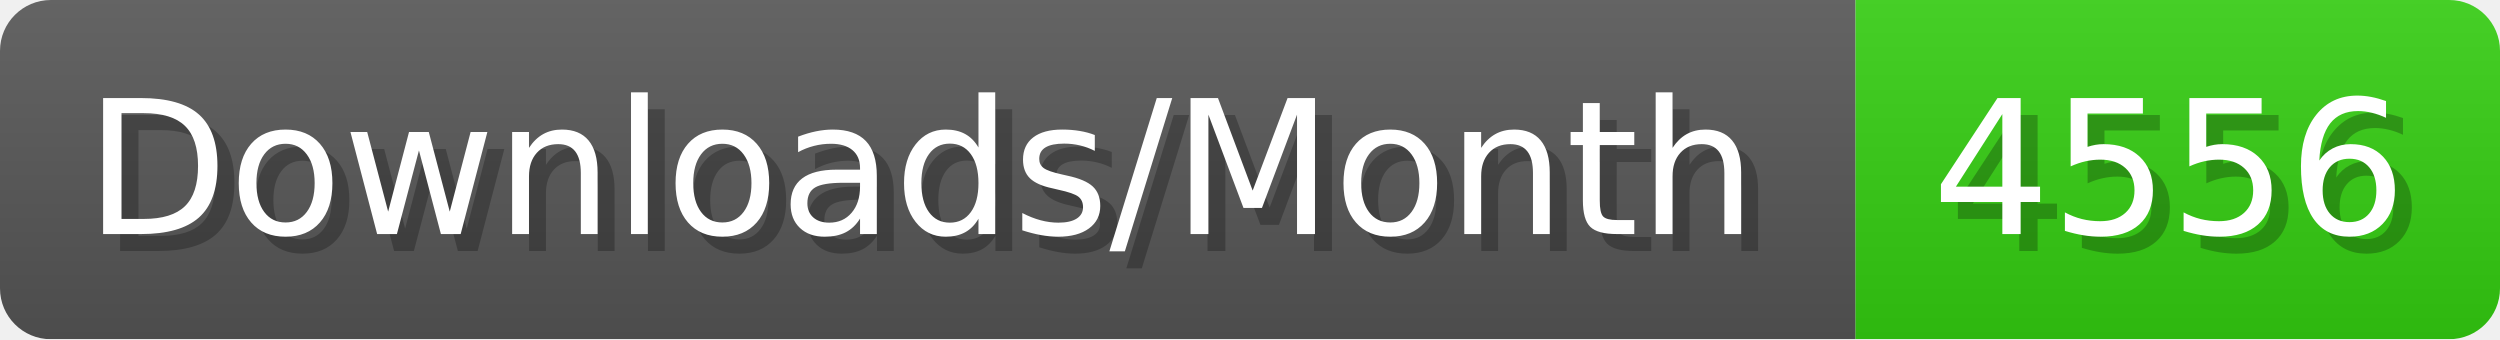
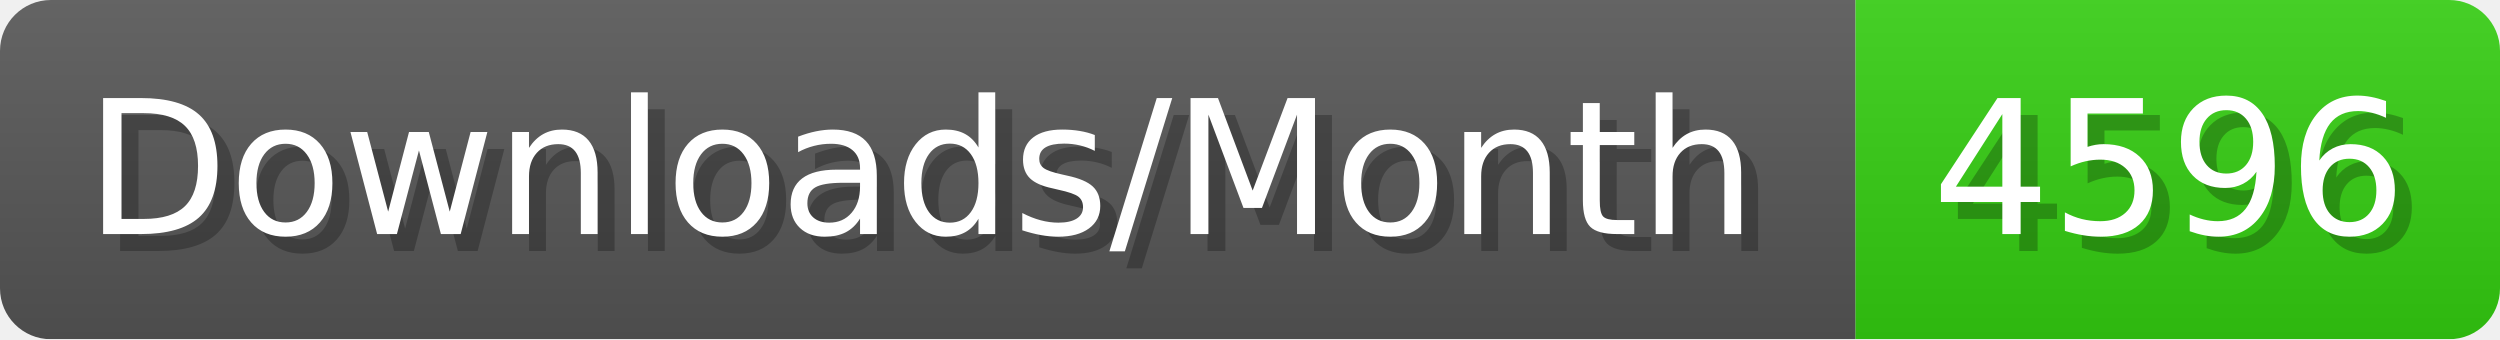
- <svg xmlns="http://www.w3.org/2000/svg" width="147.4" height="20" viewBox="0 0 1474 200" role="img" aria-label="Downloads/Month: 4556">
+ <svg xmlns="http://www.w3.org/2000/svg" width="147.4" height="20" viewBox="0 0 1474 200" role="img" aria-label="Downloads/Month: 4596">
  <linearGradient id="YlXUI" x2="0" y2="100%">
    <stop offset="0" stop-opacity=".1" stop-color="#EEE" />
    <stop offset="1" stop-opacity=".1" />
  </linearGradient>
  <mask id="JHhop">
    <rect width="1474" height="200" rx="30" fill="#FFF" />
  </mask>
  <g mask="url(#JHhop)">
    <rect width="1094" height="200" fill="#555" />
    <rect width="380" height="200" fill="#3C1" x="1094" />
    <rect width="1474" height="200" fill="url(#YlXUI)" />
  </g>
  <g aria-hidden="true" fill="#fff" text-anchor="start" font-family="Verdana,DejaVu Sans,sans-serif" font-size="110">
    <text x="60" y="148" textLength="994" fill="#000" opacity="0.25">Downloads/Month</text>
    <text x="50" y="138" textLength="994">Downloads/Month</text>
-     <text x="1149" y="148" textLength="280" fill="#000" opacity="0.25">4556</text>
-     <text x="1139" y="138" textLength="280">4556</text>
+     <text x="1149" y="148" textLength="280" fill="#000" opacity="0.25">4596</text>
+     <text x="1139" y="138" textLength="280">4596</text>
  </g>
</svg>
